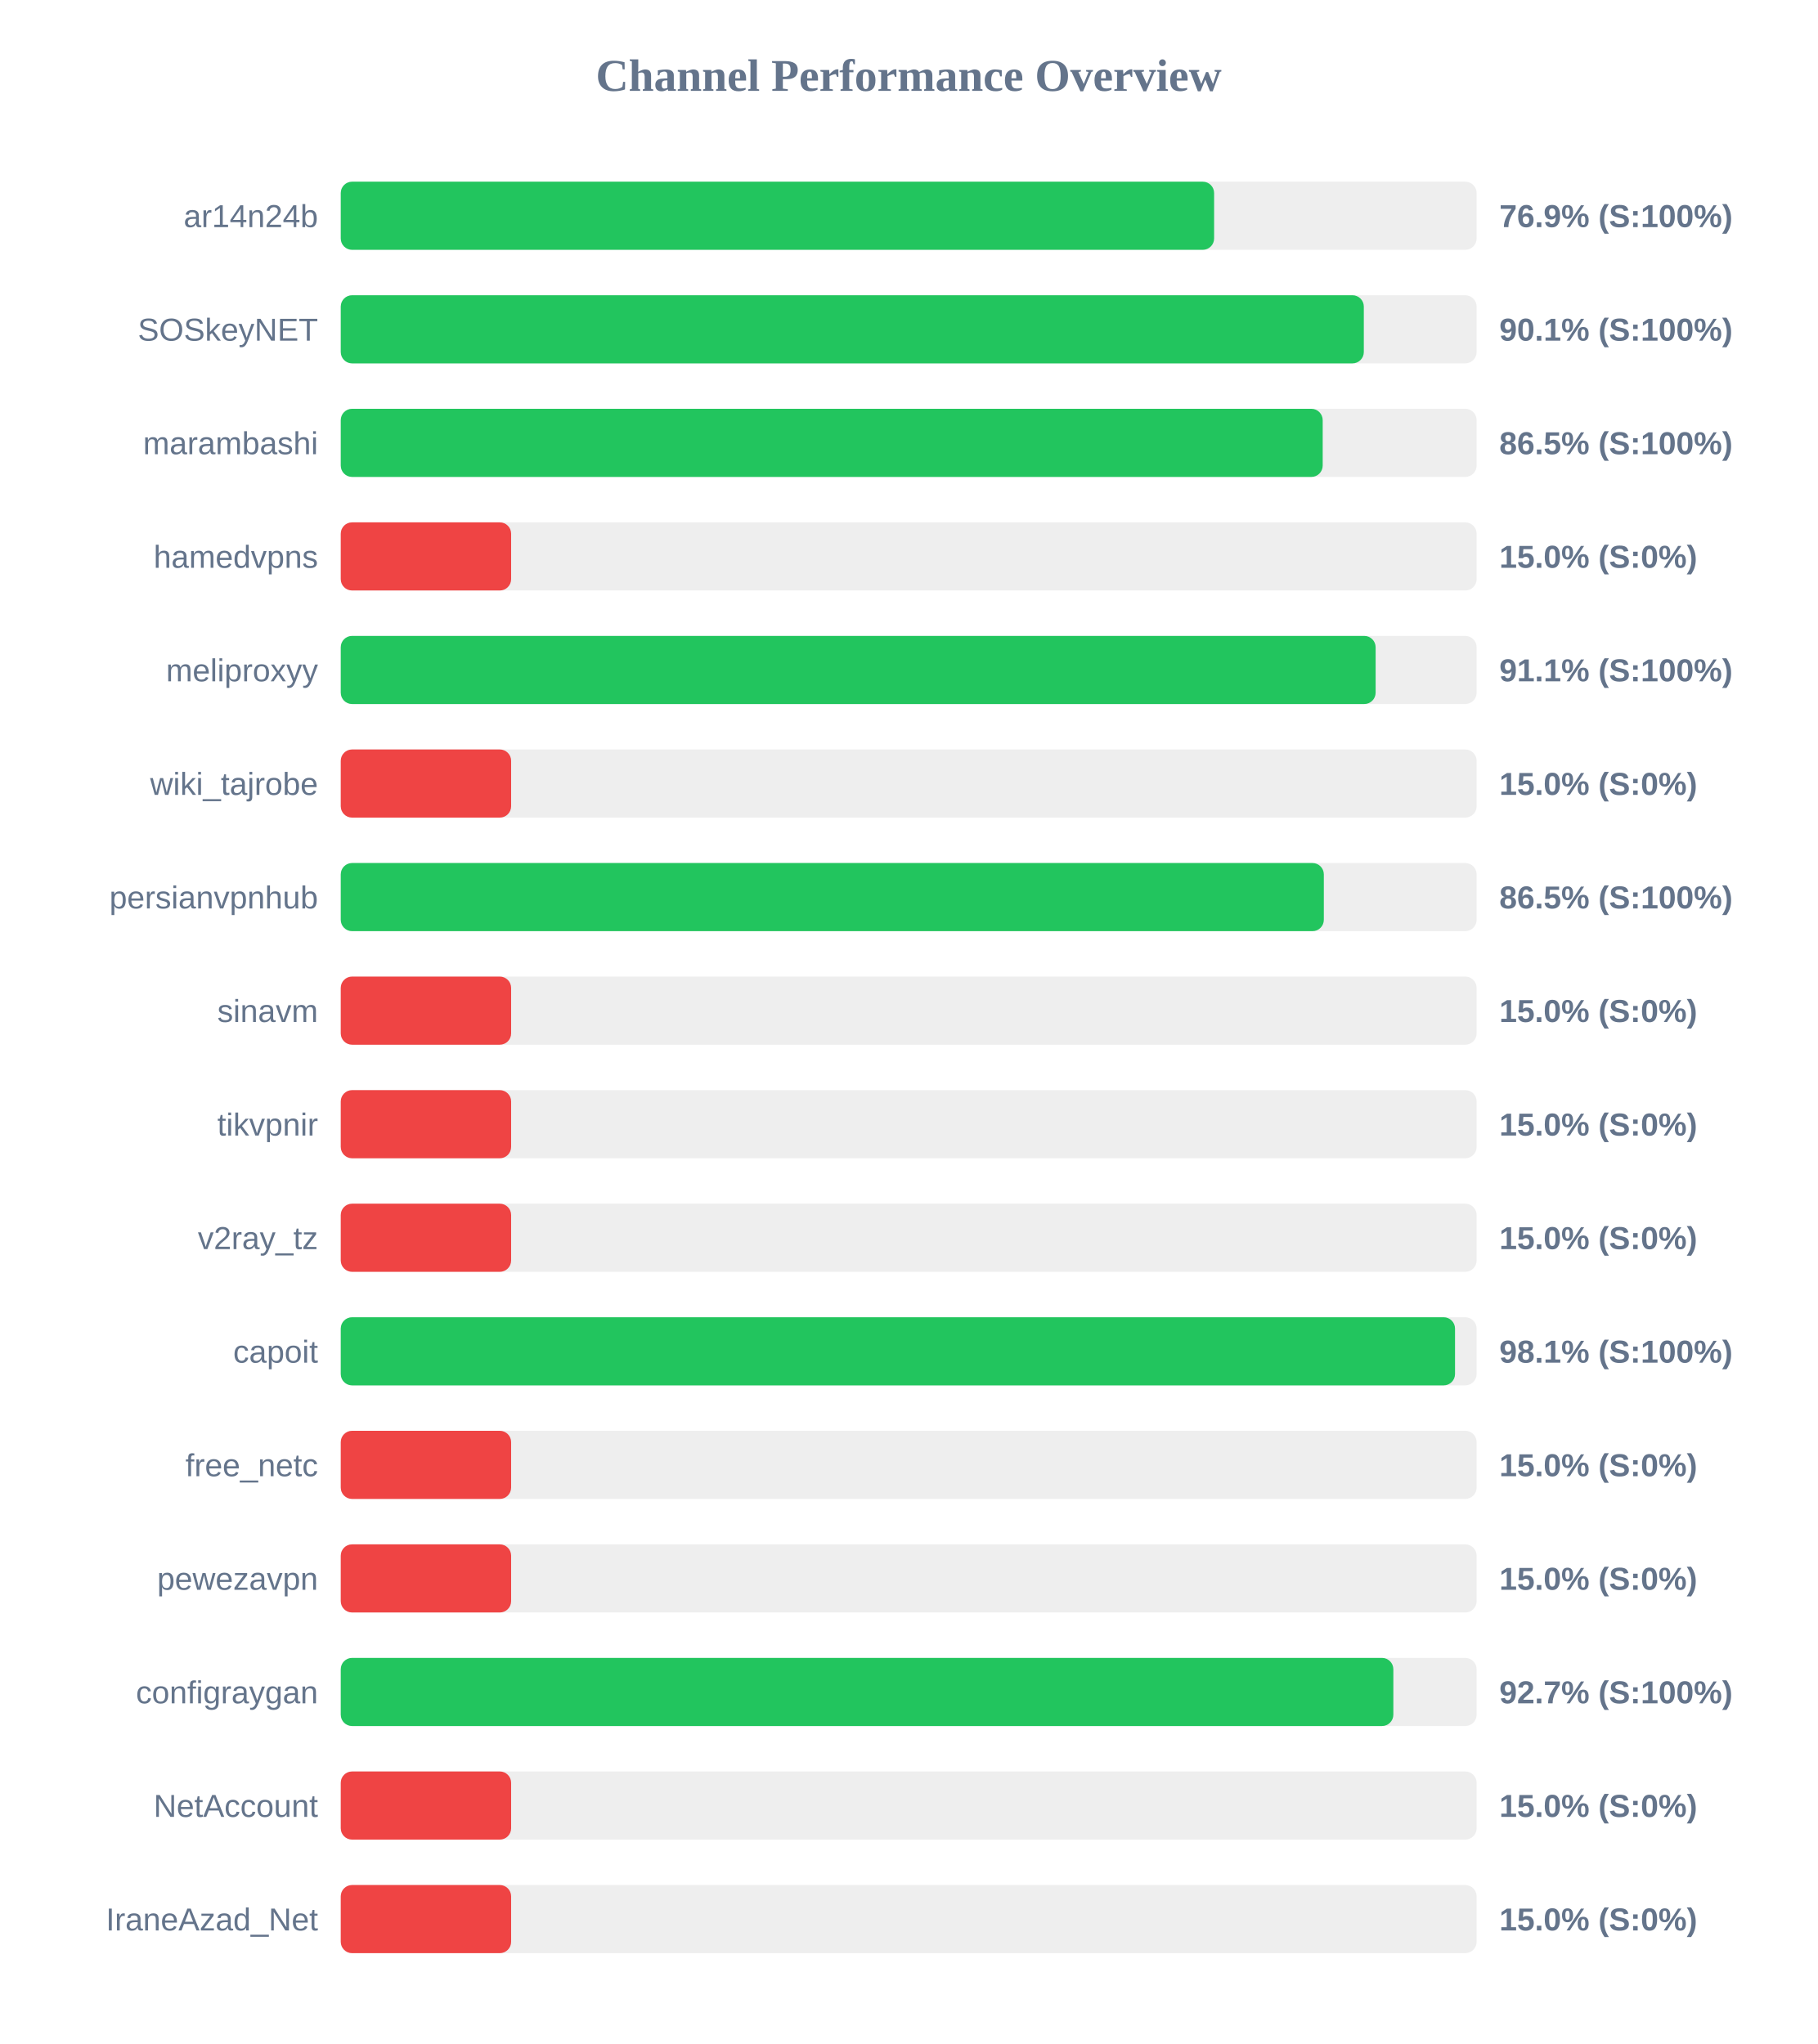
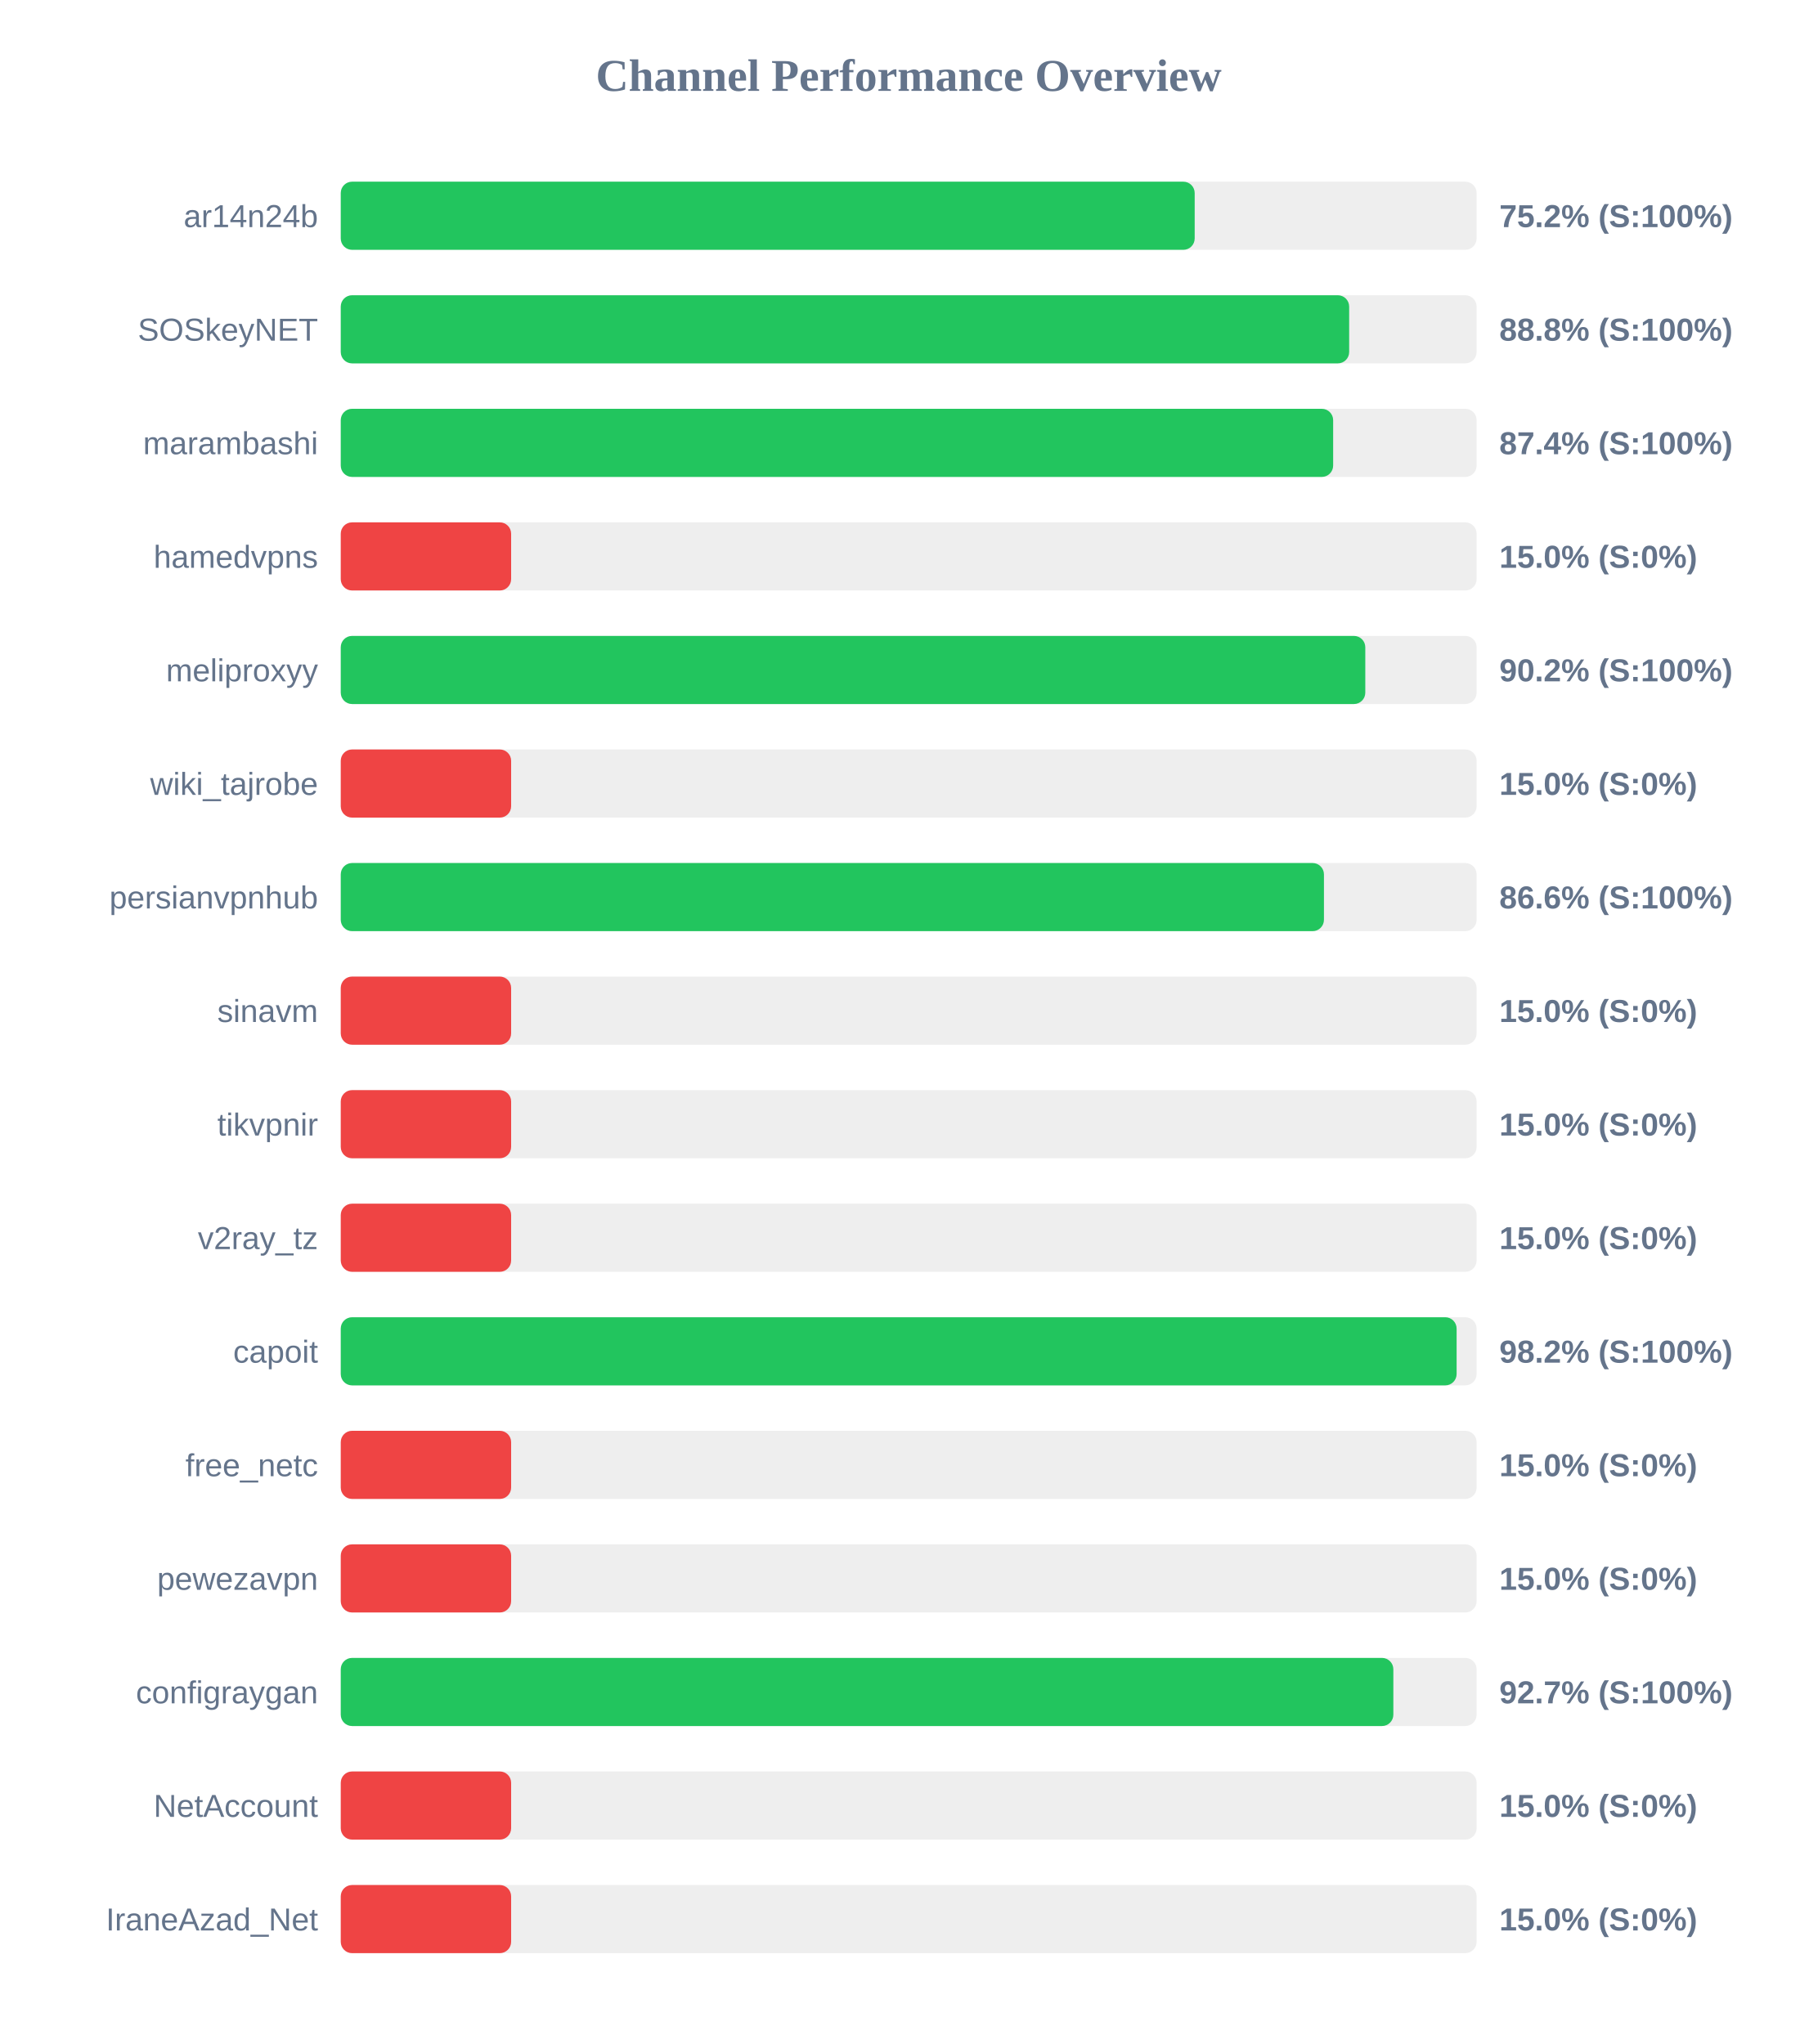
<svg xmlns="http://www.w3.org/2000/svg" width="800" height="900" version="1.1">
  <style>
        .row { font: 14px Arial; fill: #64748b; }
        .score { font: bold 14px Arial; fill: #64748b; }
    </style>
  <text x="400" y="40" text-anchor="middle" font-size="20px" font-weight="bold" fill="#64748b">Channel Performance Overview</text>
  <rect x="150" y="80" width="500" height="30" fill="#eee" rx="5" />
-   <rect x="150" y="80" width="384.45" height="30" fill="#22c55e" rx="5" />
+   <rect x="150" y="80" width="375.9" height="30" fill="#22c55e" rx="5" />
  <text x="140" y="100" text-anchor="end" class="row">ar14n24b</text>
-   <text x="660" y="100" text-anchor="start" class="score">76.9% (S:100%)</text>
+   <text x="660" y="100" text-anchor="start" class="score">75.2% (S:100%)</text>
  <rect x="150" y="130" width="500" height="30" fill="#eee" rx="5" />
-   <rect x="150" y="130" width="450.35" height="30" fill="#22c55e" rx="5" />
+   <rect x="150" y="130" width="443.9" height="30" fill="#22c55e" rx="5" />
  <text x="140" y="150" text-anchor="end" class="row">SOSkeyNET</text>
-   <text x="660" y="150" text-anchor="start" class="score">90.1% (S:100%)</text>
+   <text x="660" y="150" text-anchor="start" class="score">88.8% (S:100%)</text>
  <rect x="150" y="180" width="500" height="30" fill="#eee" rx="5" />
-   <rect x="150" y="180" width="432.25" height="30" fill="#22c55e" rx="5" />
+   <rect x="150" y="180" width="436.85" height="30" fill="#22c55e" rx="5" />
  <text x="140" y="200" text-anchor="end" class="row">marambashi</text>
-   <text x="660" y="200" text-anchor="start" class="score">86.5% (S:100%)</text>
+   <text x="660" y="200" text-anchor="start" class="score">87.4% (S:100%)</text>
  <rect x="150" y="230" width="500" height="30" fill="#eee" rx="5" />
  <rect x="150" y="230" width="75.0" height="30" fill="#ef4444" rx="5" />
  <text x="140" y="250" text-anchor="end" class="row">hamedvpns</text>
  <text x="660" y="250" text-anchor="start" class="score">15.0% (S:0%)</text>
  <rect x="150" y="280" width="500" height="30" fill="#eee" rx="5" />
-   <rect x="150" y="280" width="455.55" height="30" fill="#22c55e" rx="5" />
+   <rect x="150" y="280" width="451.0" height="30" fill="#22c55e" rx="5" />
  <text x="140" y="300" text-anchor="end" class="row">meliproxyy</text>
-   <text x="660" y="300" text-anchor="start" class="score">91.1% (S:100%)</text>
+   <text x="660" y="300" text-anchor="start" class="score">90.2% (S:100%)</text>
  <rect x="150" y="330" width="500" height="30" fill="#eee" rx="5" />
  <rect x="150" y="330" width="75.0" height="30" fill="#ef4444" rx="5" />
  <text x="140" y="350" text-anchor="end" class="row">wiki_tajrobe</text>
  <text x="660" y="350" text-anchor="start" class="score">15.0% (S:0%)</text>
  <rect x="150" y="380" width="500" height="30" fill="#eee" rx="5" />
-   <rect x="150" y="380" width="432.75" height="30" fill="#22c55e" rx="5" />
+   <rect x="150" y="380" width="432.8" height="30" fill="#22c55e" rx="5" />
  <text x="140" y="400" text-anchor="end" class="row">persianvpnhub</text>
-   <text x="660" y="400" text-anchor="start" class="score">86.5% (S:100%)</text>
+   <text x="660" y="400" text-anchor="start" class="score">86.6% (S:100%)</text>
  <rect x="150" y="430" width="500" height="30" fill="#eee" rx="5" />
  <rect x="150" y="430" width="75.0" height="30" fill="#ef4444" rx="5" />
  <text x="140" y="450" text-anchor="end" class="row">sinavm</text>
  <text x="660" y="450" text-anchor="start" class="score">15.0% (S:0%)</text>
  <rect x="150" y="480" width="500" height="30" fill="#eee" rx="5" />
  <rect x="150" y="480" width="75.0" height="30" fill="#ef4444" rx="5" />
  <text x="140" y="500" text-anchor="end" class="row">tikvpnir</text>
  <text x="660" y="500" text-anchor="start" class="score">15.0% (S:0%)</text>
  <rect x="150" y="530" width="500" height="30" fill="#eee" rx="5" />
  <rect x="150" y="530" width="75.0" height="30" fill="#ef4444" rx="5" />
  <text x="140" y="550" text-anchor="end" class="row">v2ray_tz</text>
  <text x="660" y="550" text-anchor="start" class="score">15.0% (S:0%)</text>
  <rect x="150" y="580" width="500" height="30" fill="#eee" rx="5" />
-   <rect x="150" y="580" width="490.5" height="30" fill="#22c55e" rx="5" />
+   <rect x="150" y="580" width="491.2" height="30" fill="#22c55e" rx="5" />
  <text x="140" y="600" text-anchor="end" class="row">capoit</text>
-   <text x="660" y="600" text-anchor="start" class="score">98.1% (S:100%)</text>
+   <text x="660" y="600" text-anchor="start" class="score">98.2% (S:100%)</text>
  <rect x="150" y="630" width="500" height="30" fill="#eee" rx="5" />
  <rect x="150" y="630" width="75.0" height="30" fill="#ef4444" rx="5" />
  <text x="140" y="650" text-anchor="end" class="row">free_netc</text>
  <text x="660" y="650" text-anchor="start" class="score">15.0% (S:0%)</text>
  <rect x="150" y="680" width="500" height="30" fill="#eee" rx="5" />
  <rect x="150" y="680" width="75.0" height="30" fill="#ef4444" rx="5" />
  <text x="140" y="700" text-anchor="end" class="row">pewezavpn</text>
  <text x="660" y="700" text-anchor="start" class="score">15.0% (S:0%)</text>
  <rect x="150" y="730" width="500" height="30" fill="#eee" rx="5" />
  <rect x="150" y="730" width="463.35" height="30" fill="#22c55e" rx="5" />
  <text x="140" y="750" text-anchor="end" class="row">configraygan</text>
  <text x="660" y="750" text-anchor="start" class="score">92.7% (S:100%)</text>
  <rect x="150" y="780" width="500" height="30" fill="#eee" rx="5" />
  <rect x="150" y="780" width="75.0" height="30" fill="#ef4444" rx="5" />
  <text x="140" y="800" text-anchor="end" class="row">NetAccount</text>
  <text x="660" y="800" text-anchor="start" class="score">15.0% (S:0%)</text>
  <rect x="150" y="830" width="500" height="30" fill="#eee" rx="5" />
  <rect x="150" y="830" width="75.0" height="30" fill="#ef4444" rx="5" />
  <text x="140" y="850" text-anchor="end" class="row">IraneAzad_Net</text>
  <text x="660" y="850" text-anchor="start" class="score">15.0% (S:0%)</text>
</svg>
